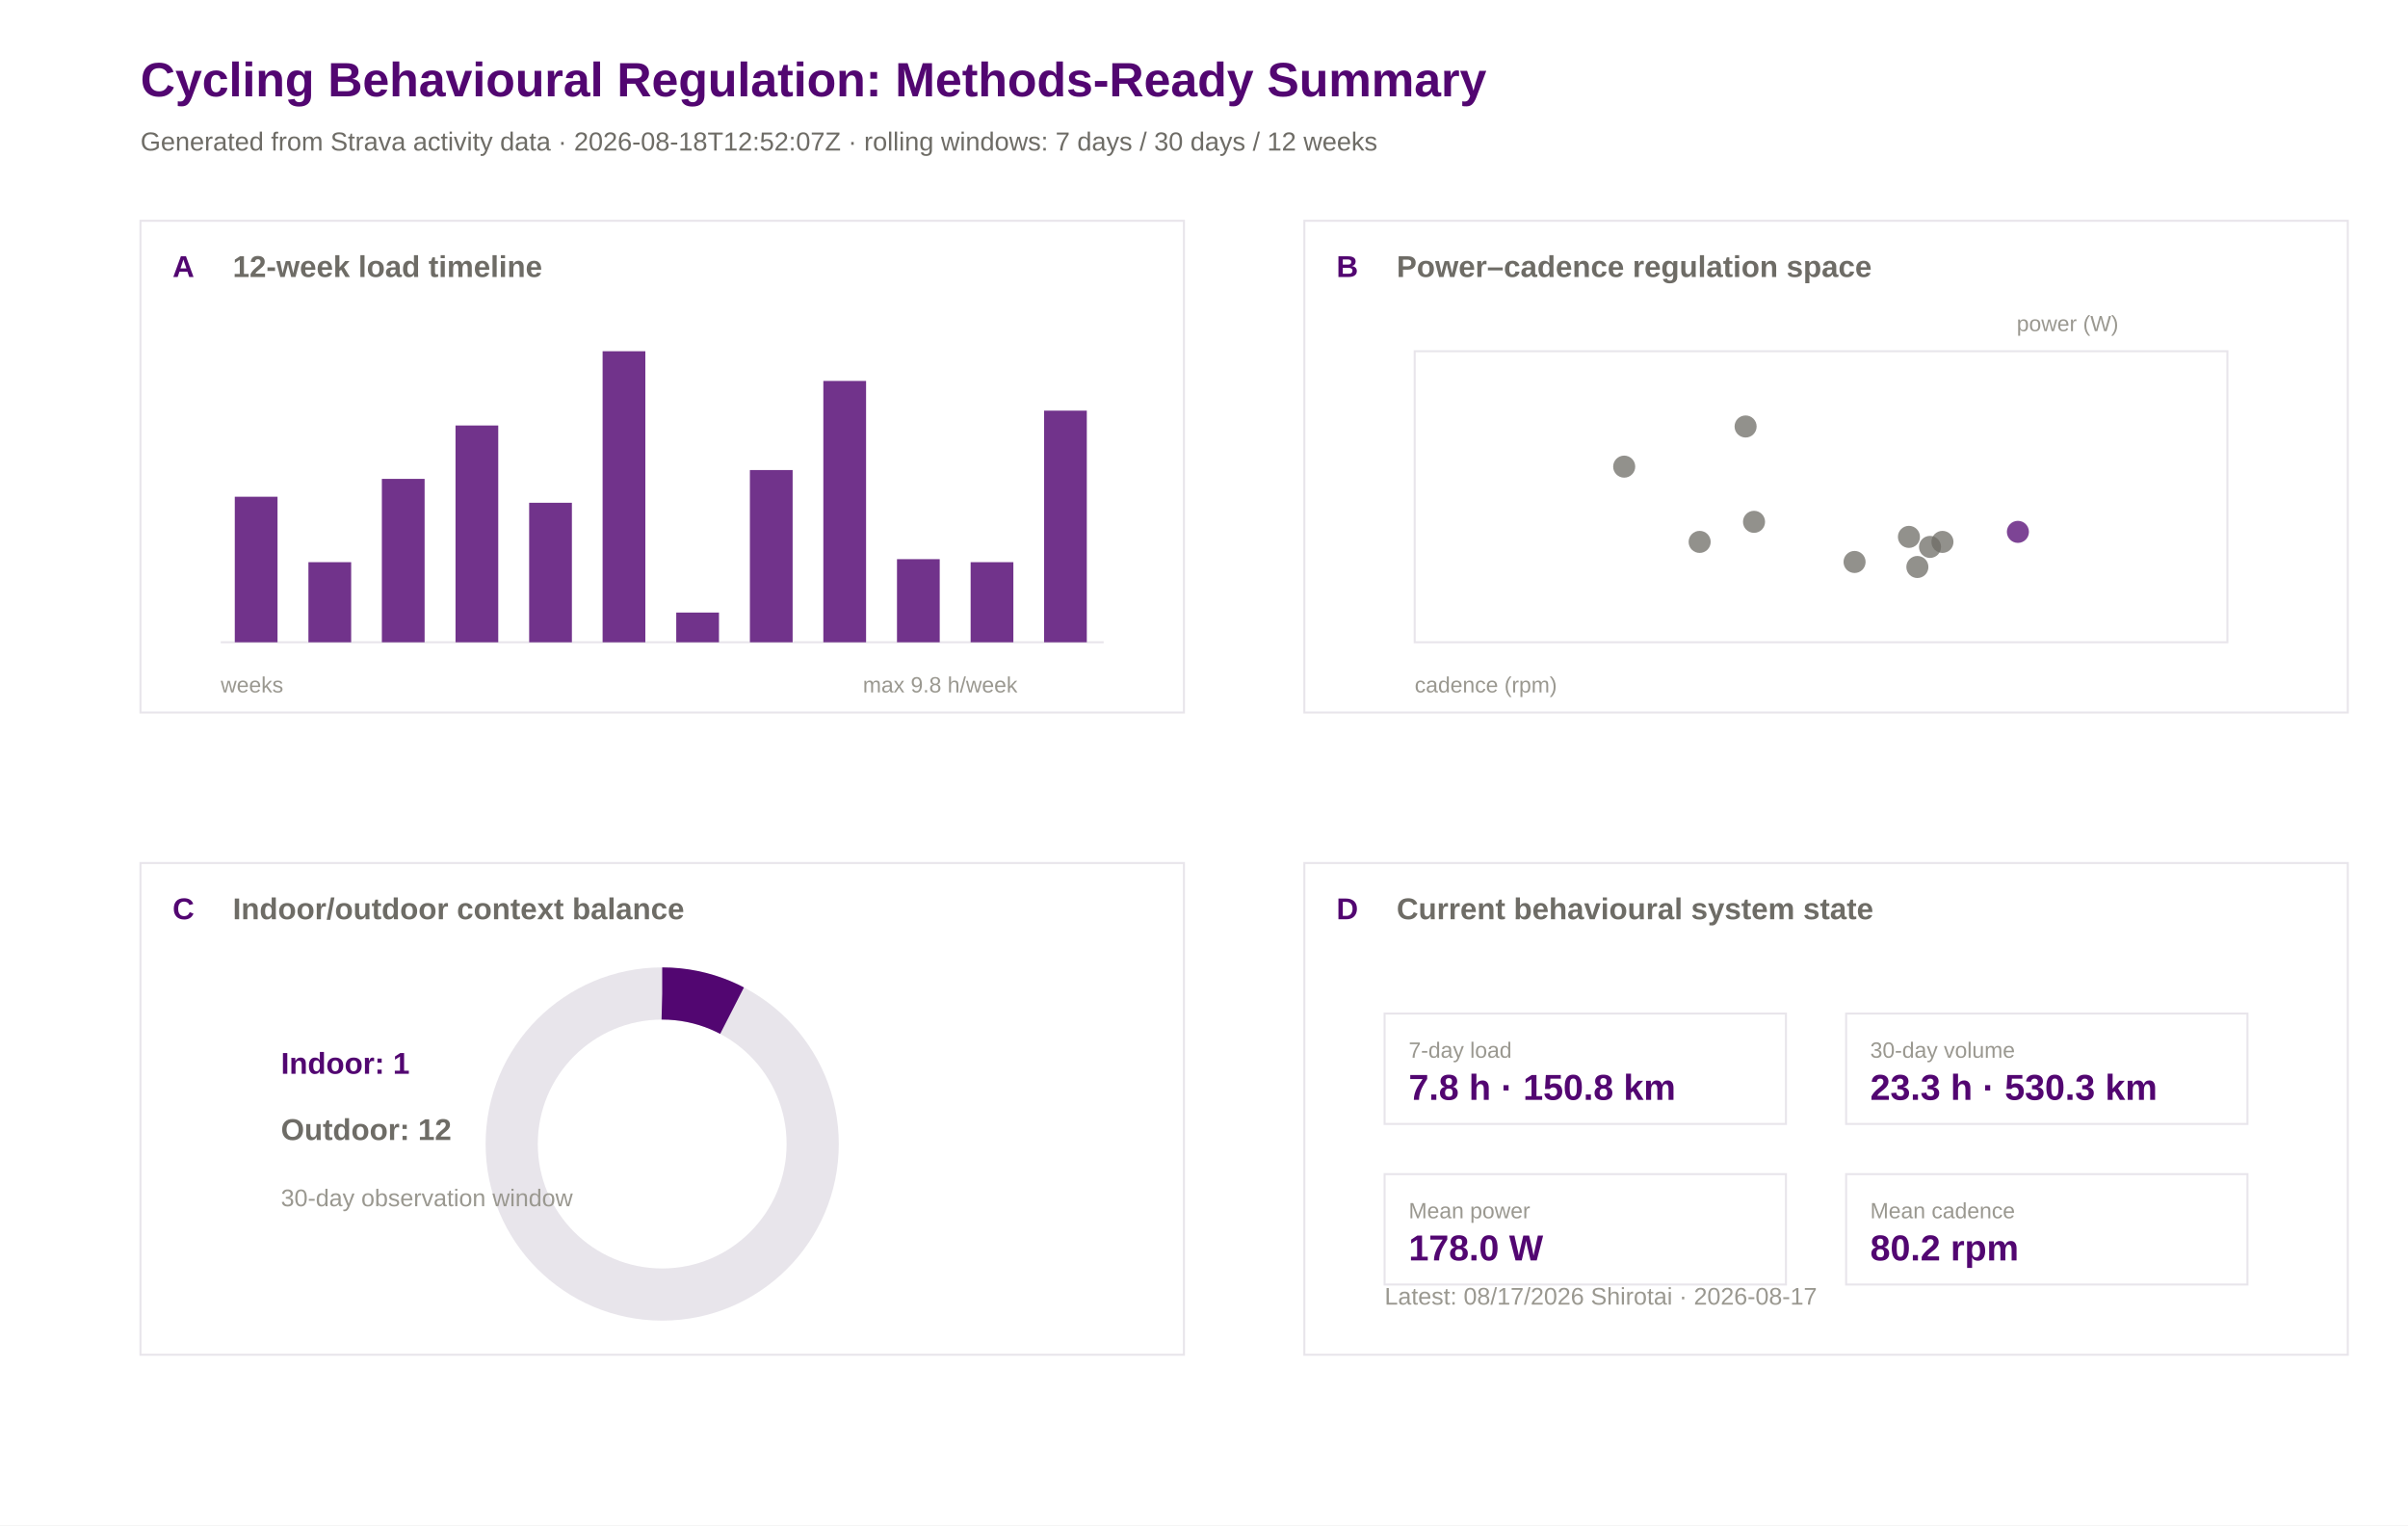
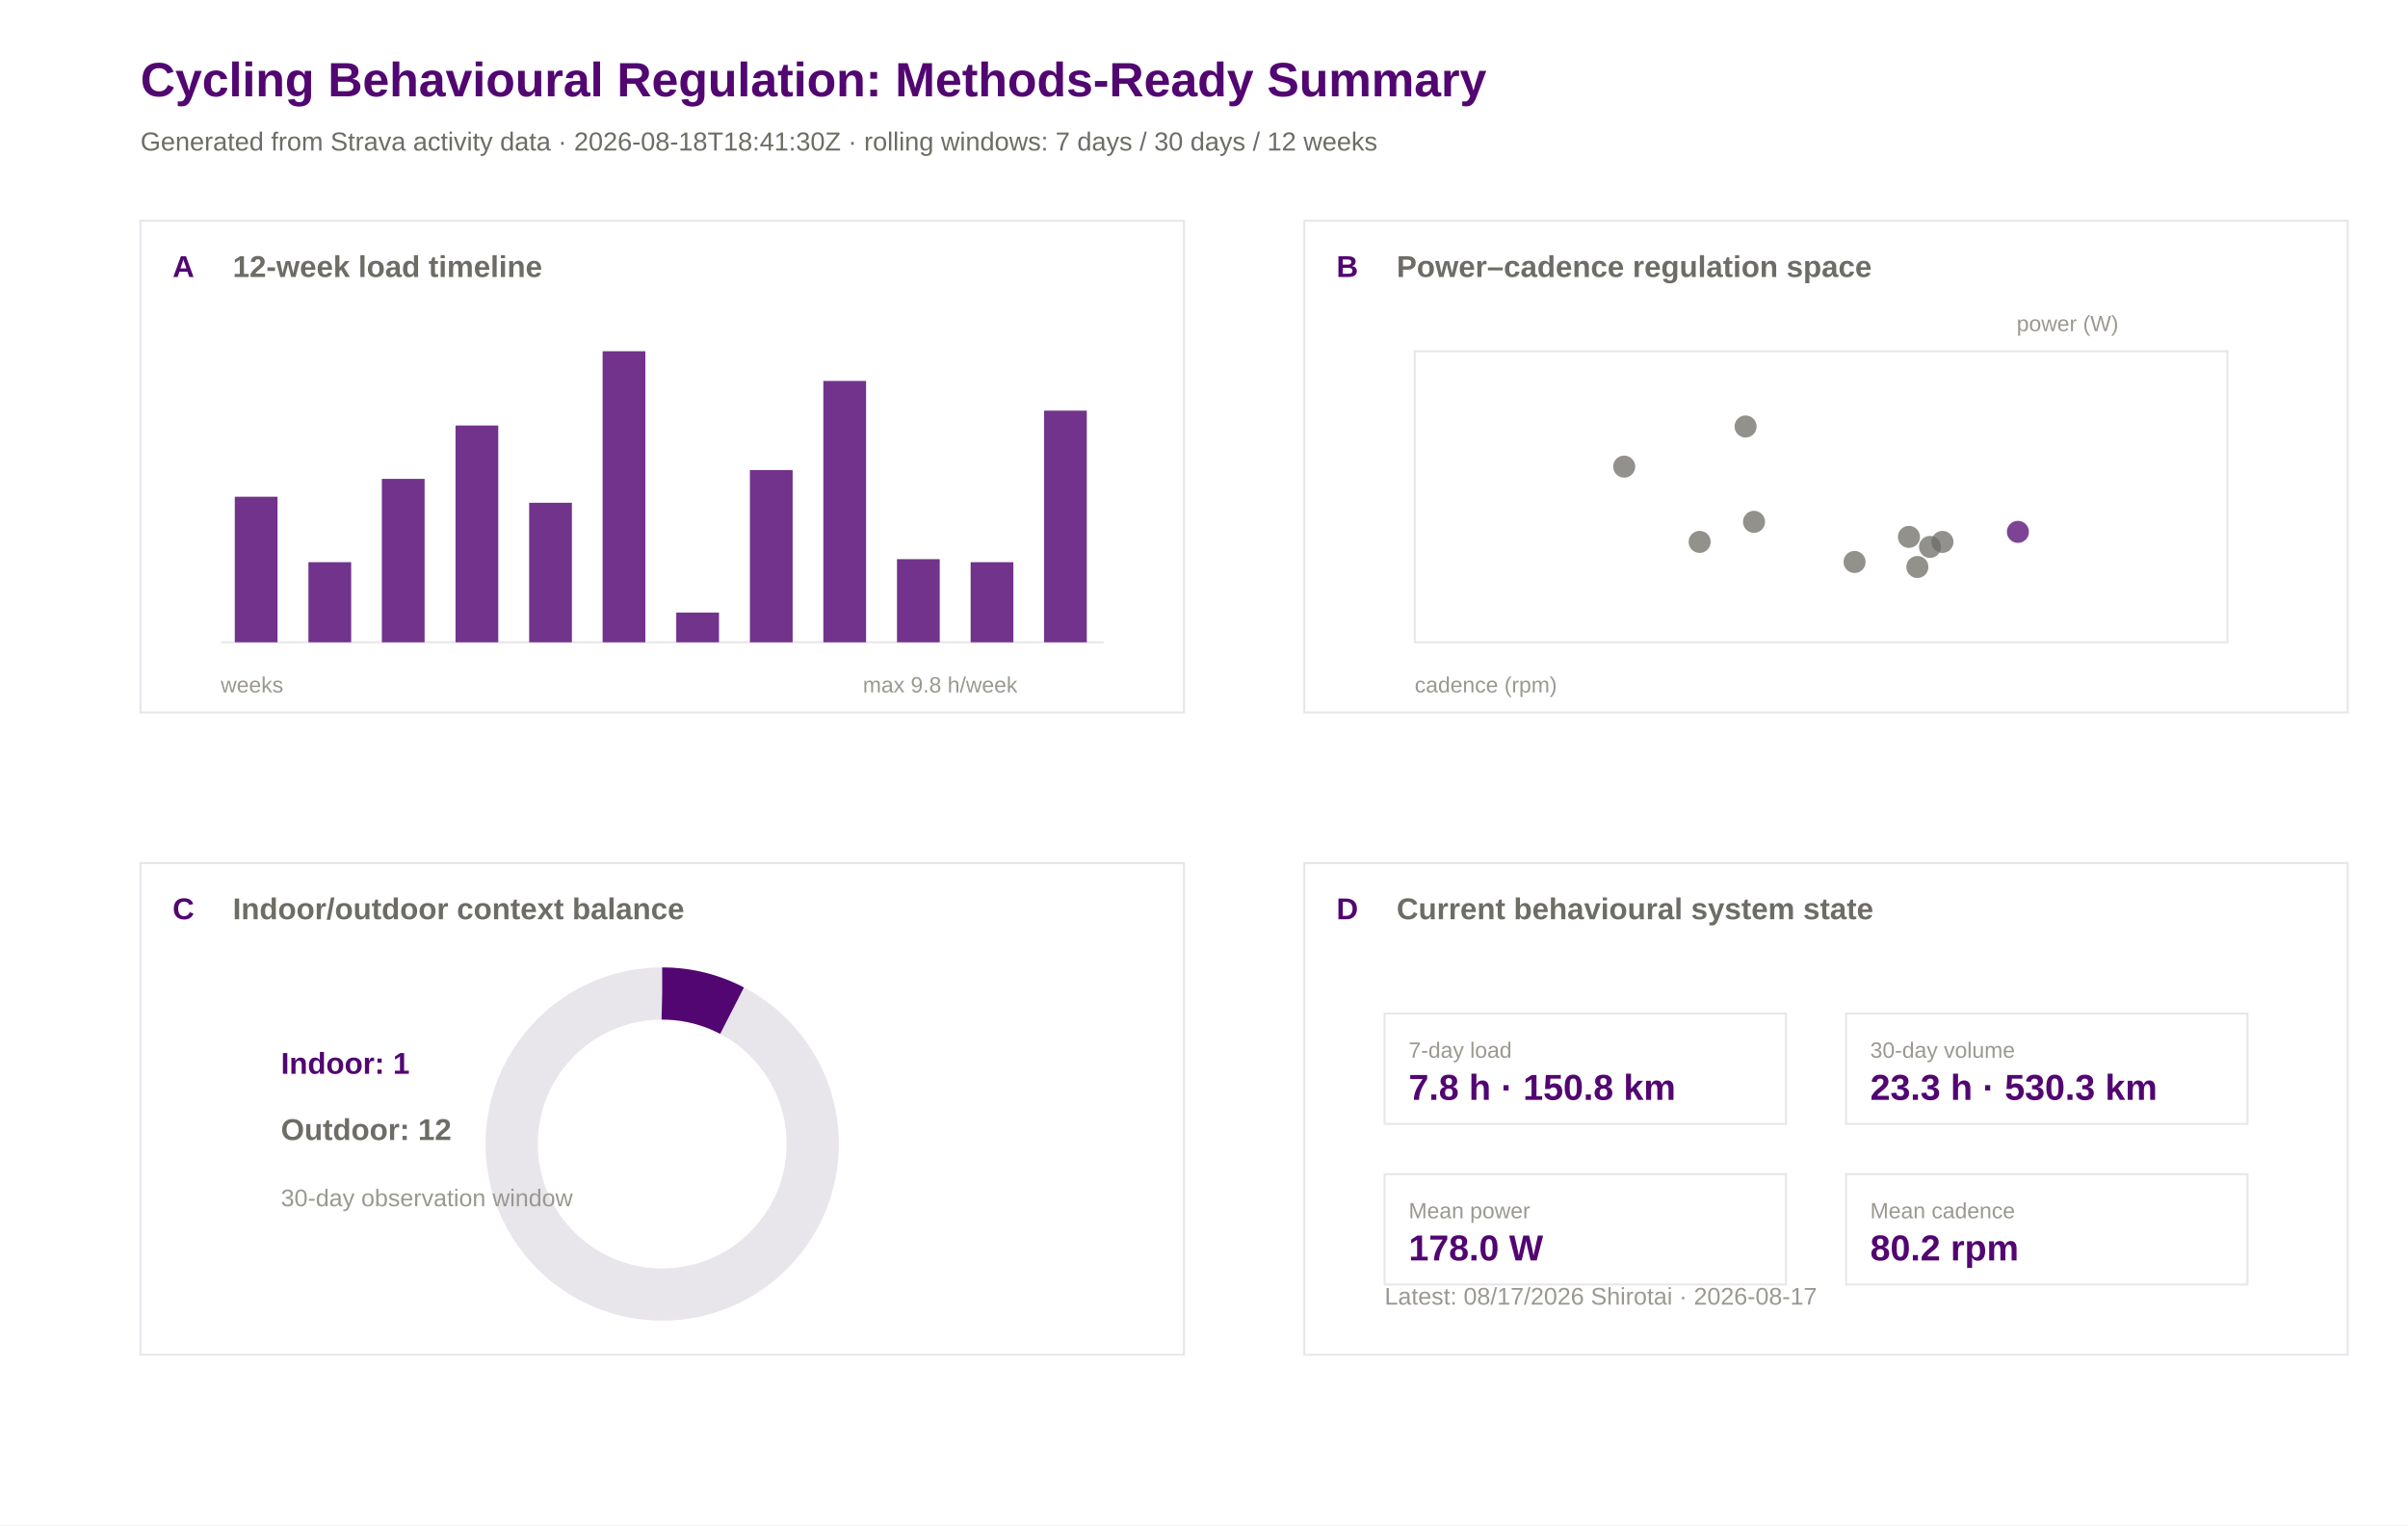
<svg xmlns="http://www.w3.org/2000/svg" width="1200" height="760" viewBox="0 0 1200 760">
  <rect width="100%" height="100%" fill="#ffffff" />
  <text x="70.0" y="48.0" font-family="Arial" font-size="24" font-weight="600" fill="#520671">Cycling Behavioural Regulation: Methods-Ready Summary</text>
-   <text x="70.0" y="75.0" font-family="Arial" font-size="13" font-weight="400" fill="#6e6c66">Generated from Strava activity data · 2026-08-18T12:52:07Z · rolling windows: 7 days / 30 days / 12 weeks</text>
+   <text x="70.0" y="75.0" font-family="Arial" font-size="13" font-weight="400" fill="#6e6c66">Generated from Strava activity data · 2026-08-18T18:41:30Z · rolling windows: 7 days / 30 days / 12 weeks</text>
  <rect x="70" y="110" width="520" height="245" fill="#ffffff" stroke="#e8e5eb" stroke-width="1" />
  <text x="86.0" y="138.0" font-family="Arial" font-size="15" font-weight="600" fill="#520671">A</text>
  <text x="116.0" y="138.0" font-family="Arial" font-size="15" font-weight="600" fill="#6e6c66">12-week load timeline</text>
  <rect x="650" y="110" width="520" height="245" fill="#ffffff" stroke="#e8e5eb" stroke-width="1" />
  <text x="666.0" y="138.0" font-family="Arial" font-size="15" font-weight="600" fill="#520671">B</text>
  <text x="696.0" y="138.0" font-family="Arial" font-size="15" font-weight="600" fill="#6e6c66">Power–cadence regulation space</text>
  <rect x="70" y="430" width="520" height="245" fill="#ffffff" stroke="#e8e5eb" stroke-width="1" />
  <text x="86.0" y="458.0" font-family="Arial" font-size="15" font-weight="600" fill="#520671">C</text>
  <text x="116.0" y="458.0" font-family="Arial" font-size="15" font-weight="600" fill="#6e6c66">Indoor/outdoor context balance</text>
  <rect x="650" y="430" width="520" height="245" fill="#ffffff" stroke="#e8e5eb" stroke-width="1" />
  <text x="666.0" y="458.0" font-family="Arial" font-size="15" font-weight="600" fill="#520671">D</text>
  <text x="696.0" y="458.0" font-family="Arial" font-size="15" font-weight="600" fill="#6e6c66">Current behavioural system state</text>
  <line x1="110" y1="320" x2="550" y2="320" stroke="#e8e5eb" />
  <rect x="117.0" y="247.5" width="21.3" height="72.5" fill="#520671" opacity="0.82" />
  <rect x="153.7" y="280.1" width="21.3" height="39.9" fill="#520671" opacity="0.82" />
  <rect x="190.3" y="238.6" width="21.3" height="81.4" fill="#520671" opacity="0.82" />
  <rect x="227.0" y="212.0" width="21.3" height="108.0" fill="#520671" opacity="0.82" />
  <rect x="263.7" y="250.5" width="21.3" height="69.5" fill="#520671" opacity="0.82" />
  <rect x="300.3" y="175.0" width="21.3" height="145.0" fill="#520671" opacity="0.82" />
  <rect x="337.0" y="305.2" width="21.3" height="14.8" fill="#520671" opacity="0.82" />
  <rect x="373.7" y="234.2" width="21.3" height="85.8" fill="#520671" opacity="0.82" />
  <rect x="410.3" y="189.8" width="21.3" height="130.2" fill="#520671" opacity="0.82" />
  <rect x="447.0" y="278.6" width="21.3" height="41.4" fill="#520671" opacity="0.82" />
  <rect x="483.7" y="280.1" width="21.3" height="39.9" fill="#520671" opacity="0.82" />
  <rect x="520.3" y="204.6" width="21.3" height="115.4" fill="#520671" opacity="0.82" />
  <text x="110.0" y="345.0" font-family="Arial" font-size="11" font-weight="400" fill="#9a9890">weeks</text>
  <text x="430.0" y="345.0" font-family="Arial" font-size="11" font-weight="400" fill="#9a9890">max 9.8 h/week</text>
  <rect x="705" y="175" width="405" height="145" fill="#ffffff" stroke="#e8e5eb" />
  <circle cx="968.0" cy="270.0" r="5.5" fill="#6e6c66" opacity="0.75" />
  <circle cx="951.3" cy="267.5" r="5.5" fill="#6e6c66" opacity="0.75" />
  <circle cx="955.5" cy="282.5" r="5.5" fill="#6e6c66" opacity="0.75" />
  <circle cx="961.8" cy="272.5" r="5.5" fill="#6e6c66" opacity="0.75" />
  <circle cx="924.2" cy="280.0" r="5.5" fill="#6e6c66" opacity="0.75" />
  <circle cx="874.1" cy="260.0" r="5.5" fill="#6e6c66" opacity="0.75" />
  <circle cx="869.9" cy="212.5" r="5.5" fill="#6e6c66" opacity="0.75" />
  <circle cx="1005.6" cy="265.0" r="5.5" fill="#520671" opacity="0.75" />
  <circle cx="847.0" cy="270.0" r="5.5" fill="#6e6c66" opacity="0.75" />
  <circle cx="809.4" cy="232.5" r="5.5" fill="#6e6c66" opacity="0.75" />
  <text x="705.0" y="345.0" font-family="Arial" font-size="11" font-weight="400" fill="#9a9890">cadence (rpm)</text>
  <text x="1005.0" y="165.0" font-family="Arial" font-size="11" font-weight="400" fill="#9a9890">power (W)</text>
  <circle cx="330" cy="570" r="75" fill="none" stroke="#e8e5eb" stroke-width="26" />
  <circle cx="330" cy="570" r="75" fill="none" stroke="#520671" stroke-width="26" stroke-dasharray="36.2 471.2" transform="rotate(-90 330 570)" />
  <text x="140.0" y="535.0" font-family="Arial" font-size="15" font-weight="600" fill="#520671">Indoor: 1</text>
  <text x="140.0" y="568.0" font-family="Arial" font-size="15" font-weight="600" fill="#6e6c66">Outdoor: 12</text>
  <text x="140.0" y="601.0" font-family="Arial" font-size="12" font-weight="400" fill="#9a9890">30-day observation window</text>
  <rect x="690" y="505" width="200" height="55" fill="#ffffff" stroke="#e8e5eb" />
  <text x="702.0" y="527.0" font-family="Arial" font-size="11" font-weight="500" fill="#9a9890">7-day load</text>
  <text x="702.0" y="548.0" font-family="Arial" font-size="18" font-weight="600" fill="#520671">7.8 h · 150.8 km</text>
  <rect x="920" y="505" width="200" height="55" fill="#ffffff" stroke="#e8e5eb" />
  <text x="932.0" y="527.0" font-family="Arial" font-size="11" font-weight="500" fill="#9a9890">30-day volume</text>
  <text x="932.0" y="548.0" font-family="Arial" font-size="18" font-weight="600" fill="#520671">23.3 h · 530.3 km</text>
  <rect x="690" y="585" width="200" height="55" fill="#ffffff" stroke="#e8e5eb" />
  <text x="702.0" y="607.0" font-family="Arial" font-size="11" font-weight="500" fill="#9a9890">Mean power</text>
  <text x="702.0" y="628.0" font-family="Arial" font-size="18" font-weight="600" fill="#520671">178.0 W</text>
  <rect x="920" y="585" width="200" height="55" fill="#ffffff" stroke="#e8e5eb" />
  <text x="932.0" y="607.0" font-family="Arial" font-size="11" font-weight="500" fill="#9a9890">Mean cadence</text>
  <text x="932.0" y="628.0" font-family="Arial" font-size="18" font-weight="600" fill="#520671">80.2 rpm</text>
  <text x="690.0" y="650.0" font-family="Arial" font-size="12" font-weight="400" fill="#9a9890">Latest: 08/17/2026 Shirotai · 2026-08-17</text>
</svg>
